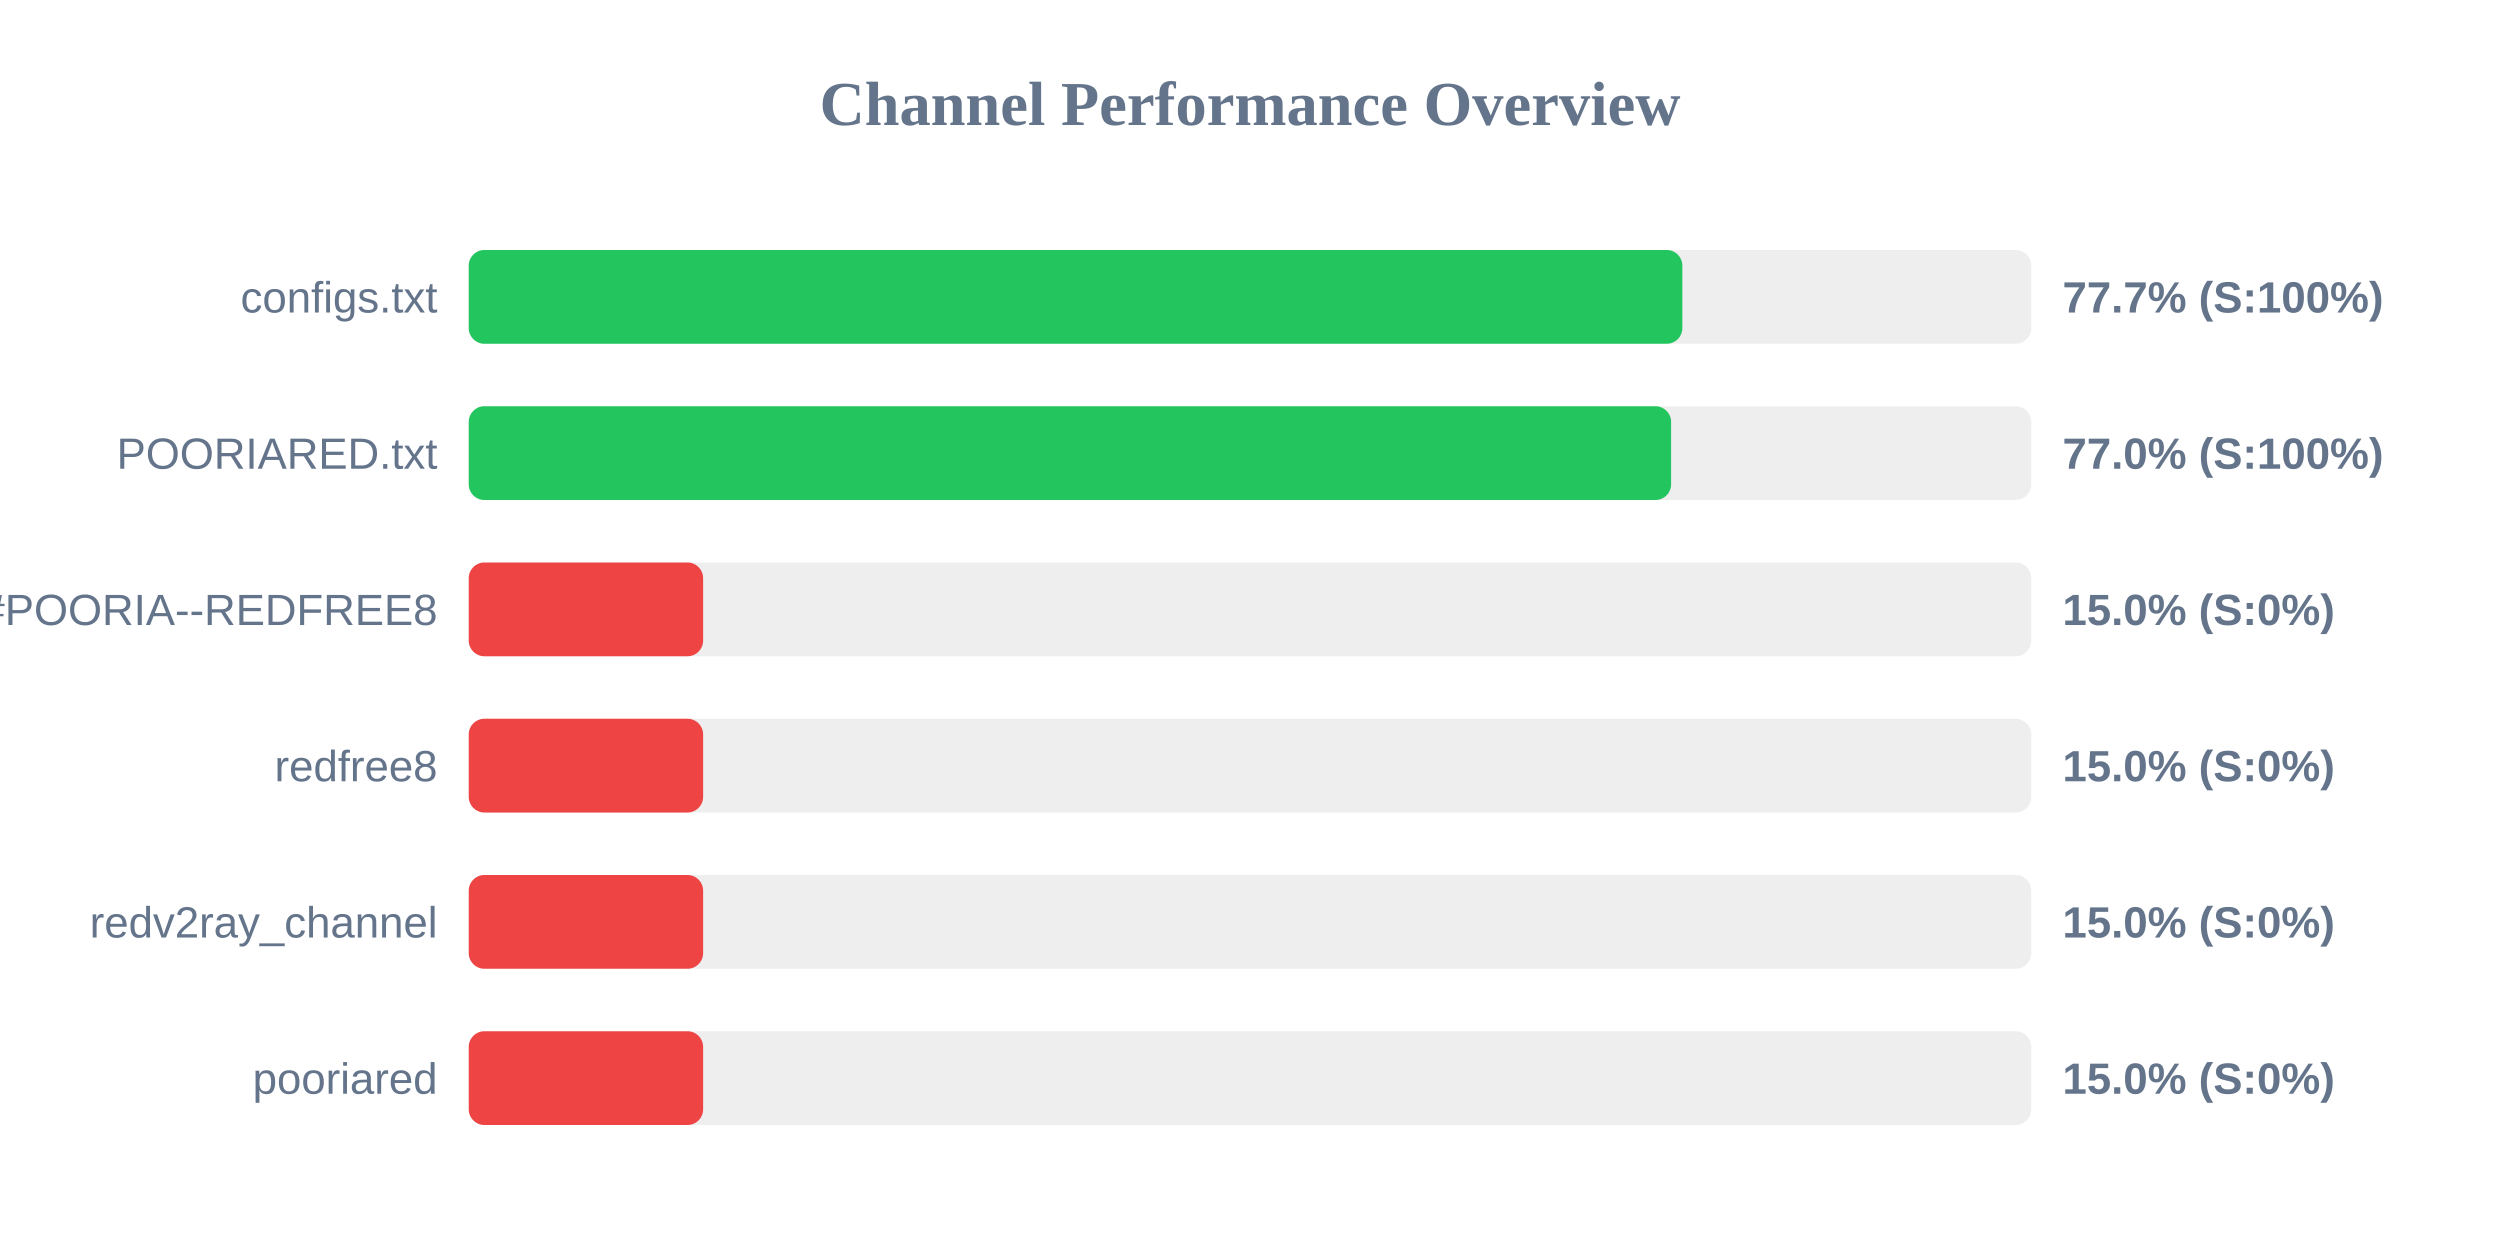
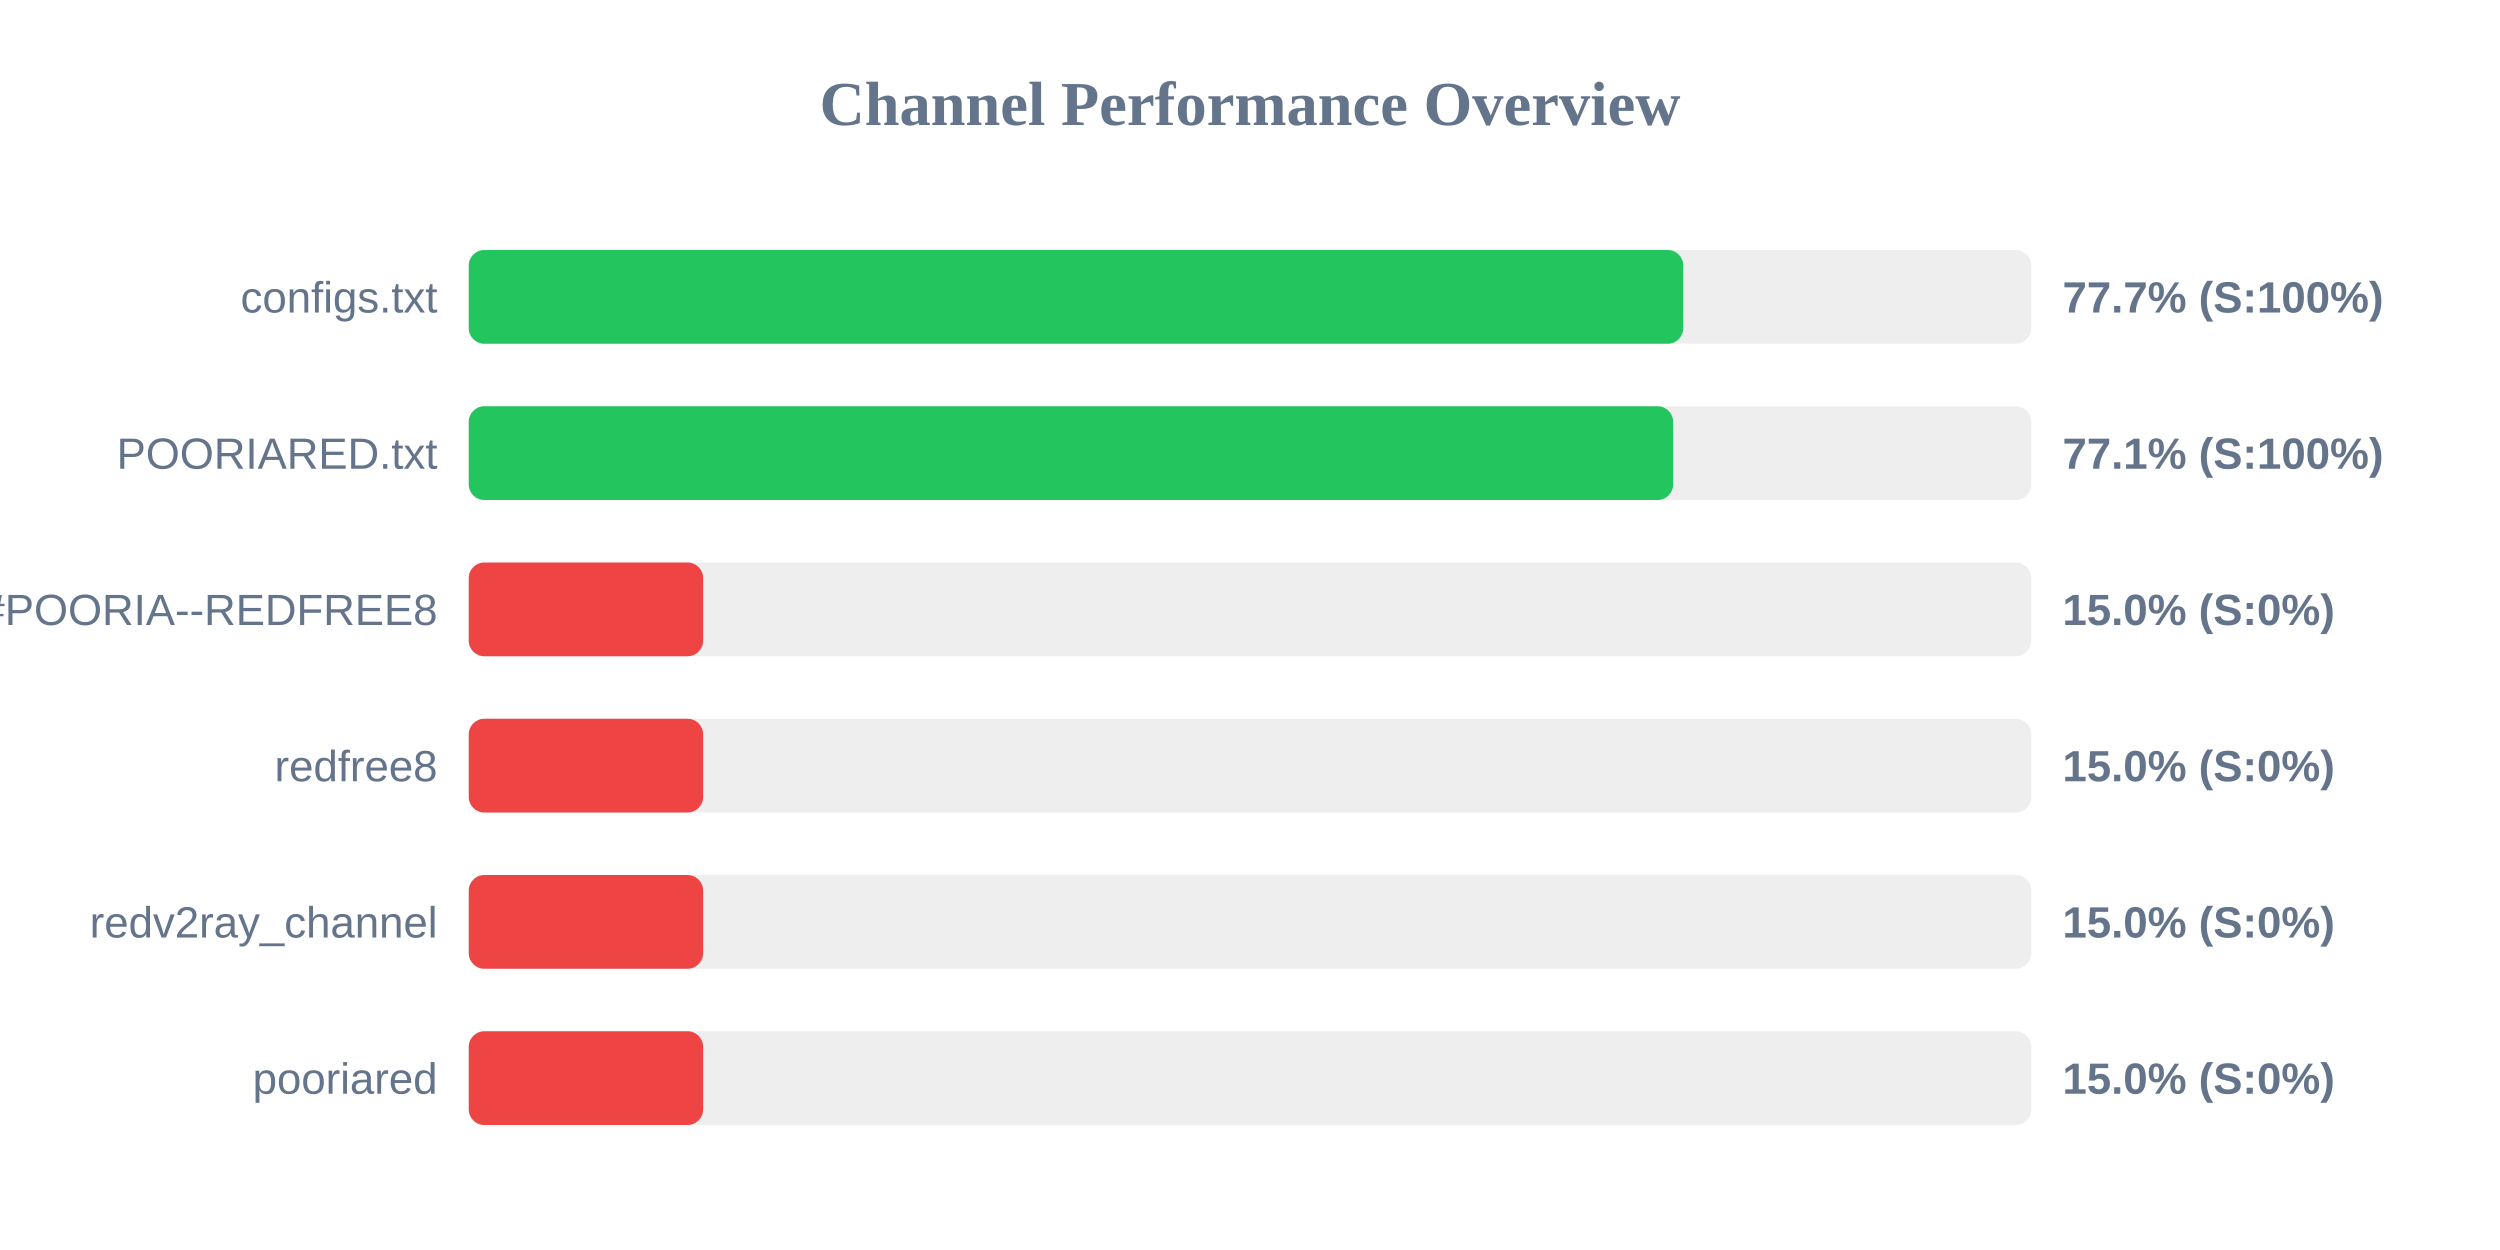
<svg xmlns="http://www.w3.org/2000/svg" width="800" height="400" version="1.1">
  <style>
        .row { font: 14px Arial; fill: #64748b; }
        .score { font: bold 14px Arial; fill: #64748b; }
    </style>
  <text x="400" y="40" text-anchor="middle" font-size="20px" font-weight="bold" fill="#64748b">Channel Performance Overview</text>
  <rect x="150" y="80" width="500" height="30" fill="#eee" rx="5" />
-   <rect x="150" y="80" width="388.35" height="30" fill="#22c55e" rx="5" />
+   <rect x="150" y="80" width="388.65" height="30" fill="#22c55e" rx="5" />
  <text x="140" y="100" text-anchor="end" class="row">configs.txt</text>
  <text x="660" y="100" text-anchor="start" class="score">77.7% (S:100%)</text>
  <rect x="150" y="130" width="500" height="30" fill="#eee" rx="5" />
-   <rect x="150" y="130" width="384.75" height="30" fill="#22c55e" rx="5" />
+   <rect x="150" y="130" width="385.4" height="30" fill="#22c55e" rx="5" />
  <text x="140" y="150" text-anchor="end" class="row">POORIARED.txt</text>
-   <text x="660" y="150" text-anchor="start" class="score">77.0% (S:100%)</text>
+   <text x="660" y="150" text-anchor="start" class="score">77.1% (S:100%)</text>
  <rect x="150" y="180" width="500" height="30" fill="#eee" rx="5" />
  <rect x="150" y="180" width="75.0" height="30" fill="#ef4444" rx="5" />
  <text x="140" y="200" text-anchor="end" class="row">POORIA--REDFREE8.txt#POORIA--REDFREE8</text>
  <text x="660" y="200" text-anchor="start" class="score">15.0% (S:0%)</text>
  <rect x="150" y="230" width="500" height="30" fill="#eee" rx="5" />
  <rect x="150" y="230" width="75.0" height="30" fill="#ef4444" rx="5" />
  <text x="140" y="250" text-anchor="end" class="row">redfree8</text>
  <text x="660" y="250" text-anchor="start" class="score">15.0% (S:0%)</text>
  <rect x="150" y="280" width="500" height="30" fill="#eee" rx="5" />
  <rect x="150" y="280" width="75.0" height="30" fill="#ef4444" rx="5" />
  <text x="140" y="300" text-anchor="end" class="row">redv2ray_channel</text>
  <text x="660" y="300" text-anchor="start" class="score">15.0% (S:0%)</text>
  <rect x="150" y="330" width="500" height="30" fill="#eee" rx="5" />
  <rect x="150" y="330" width="75.0" height="30" fill="#ef4444" rx="5" />
  <text x="140" y="350" text-anchor="end" class="row">pooriared</text>
  <text x="660" y="350" text-anchor="start" class="score">15.0% (S:0%)</text>
</svg>
